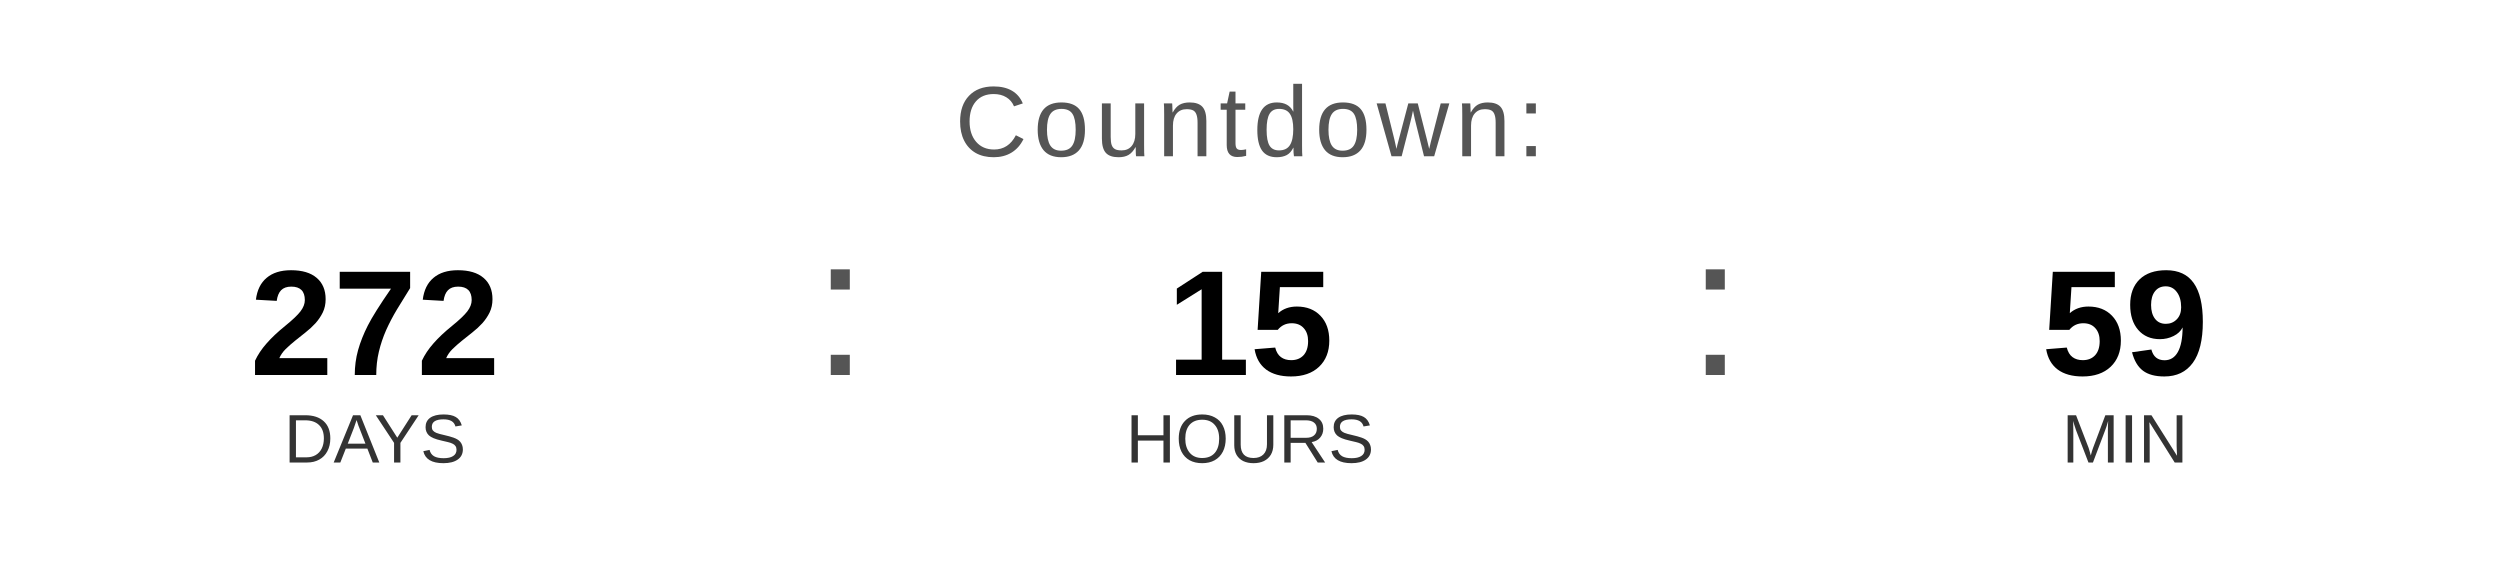
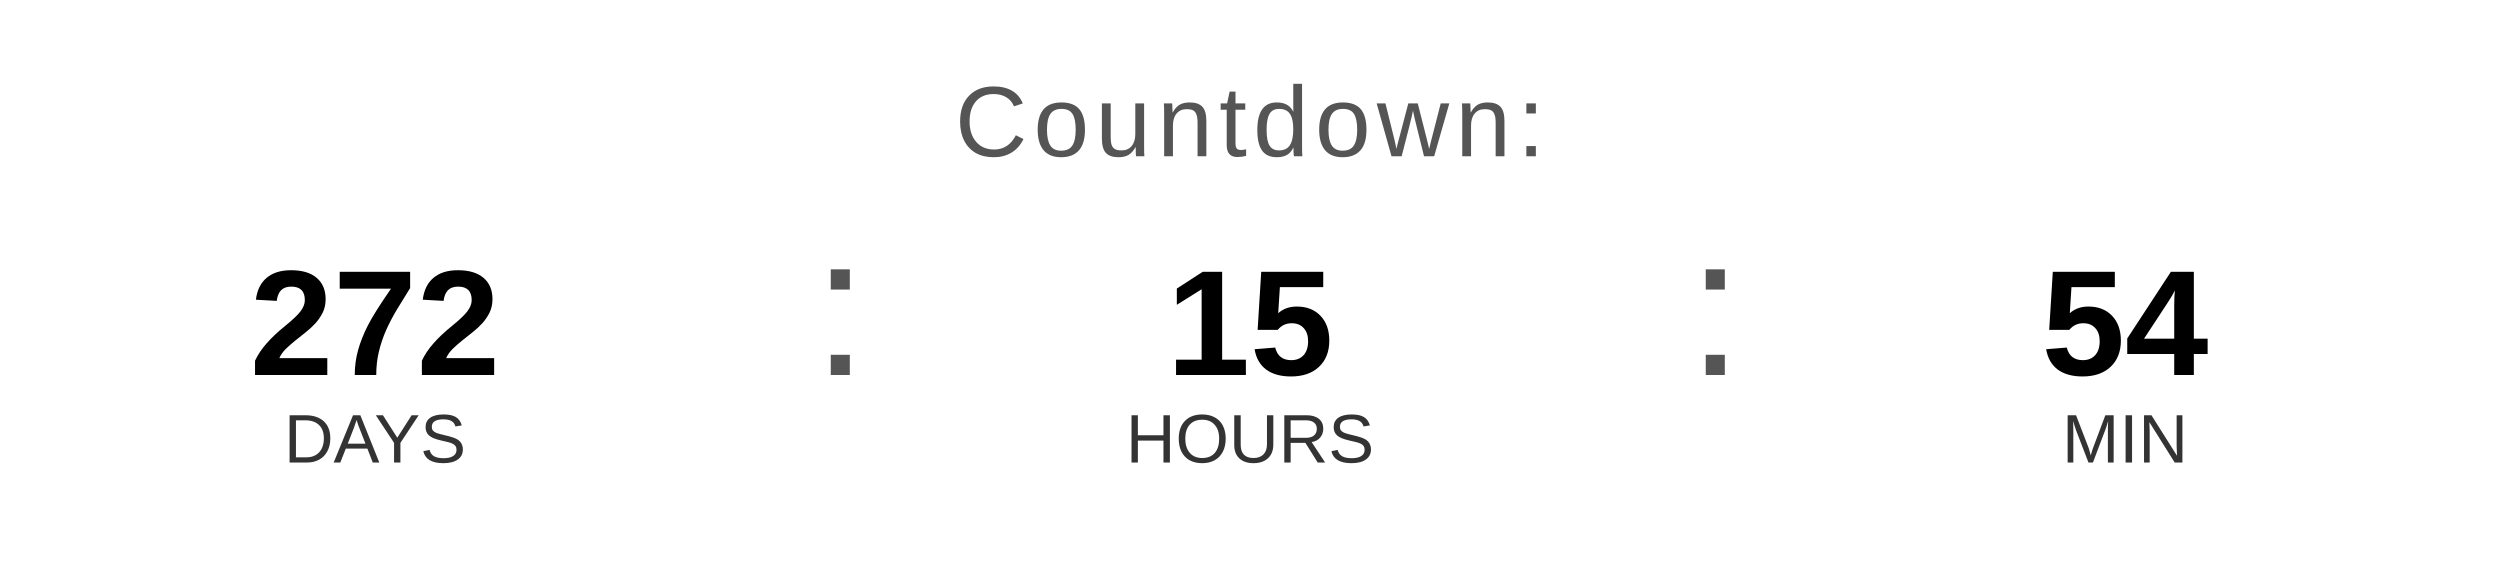
<svg xmlns="http://www.w3.org/2000/svg" width="400" height="90" viewBox="0 0 400 90">
  <text x="200" y="25" font-family="Arial, Helvetica, sans-serif" font-size="16" fill="#555555" text-anchor="middle" letter-spacing="1">
    Countdown:
  </text>
  <text x="60" y="60" font-family="Arial, Helvetica, sans-serif" font-size="24" font-weight="bold" fill="#000000" text-anchor="middle">272</text>
  <text x="60" y="74" font-family="Arial, Helvetica, sans-serif" font-size="11" fill="#333333" text-anchor="middle">DAYS</text>
  <text x="130" y="60" font-family="Arial, sans-serif" font-size="32" fill="#555555">:</text>
  <text x="200" y="60" font-family="Arial, Helvetica, sans-serif" font-size="24" font-weight="bold" fill="#000000" text-anchor="middle">15</text>
  <text x="200" y="74" font-family="Arial, Helvetica, sans-serif" font-size="11" fill="#333333" text-anchor="middle">HOURS</text>
  <text x="270" y="60" font-family="Arial, sans-serif" font-size="32" fill="#555555">:</text>
-   <text x="340" y="60" font-family="Arial, Helvetica, sans-serif" font-size="24" font-weight="bold" fill="#000000" text-anchor="middle">59</text>
+   <text x="340" y="60" font-family="Arial, Helvetica, sans-serif" font-size="24" font-weight="bold" fill="#000000" text-anchor="middle">54</text>
  <text x="340" y="74" font-family="Arial, Helvetica, sans-serif" font-size="11" fill="#333333" text-anchor="middle">MIN</text>
</svg>
